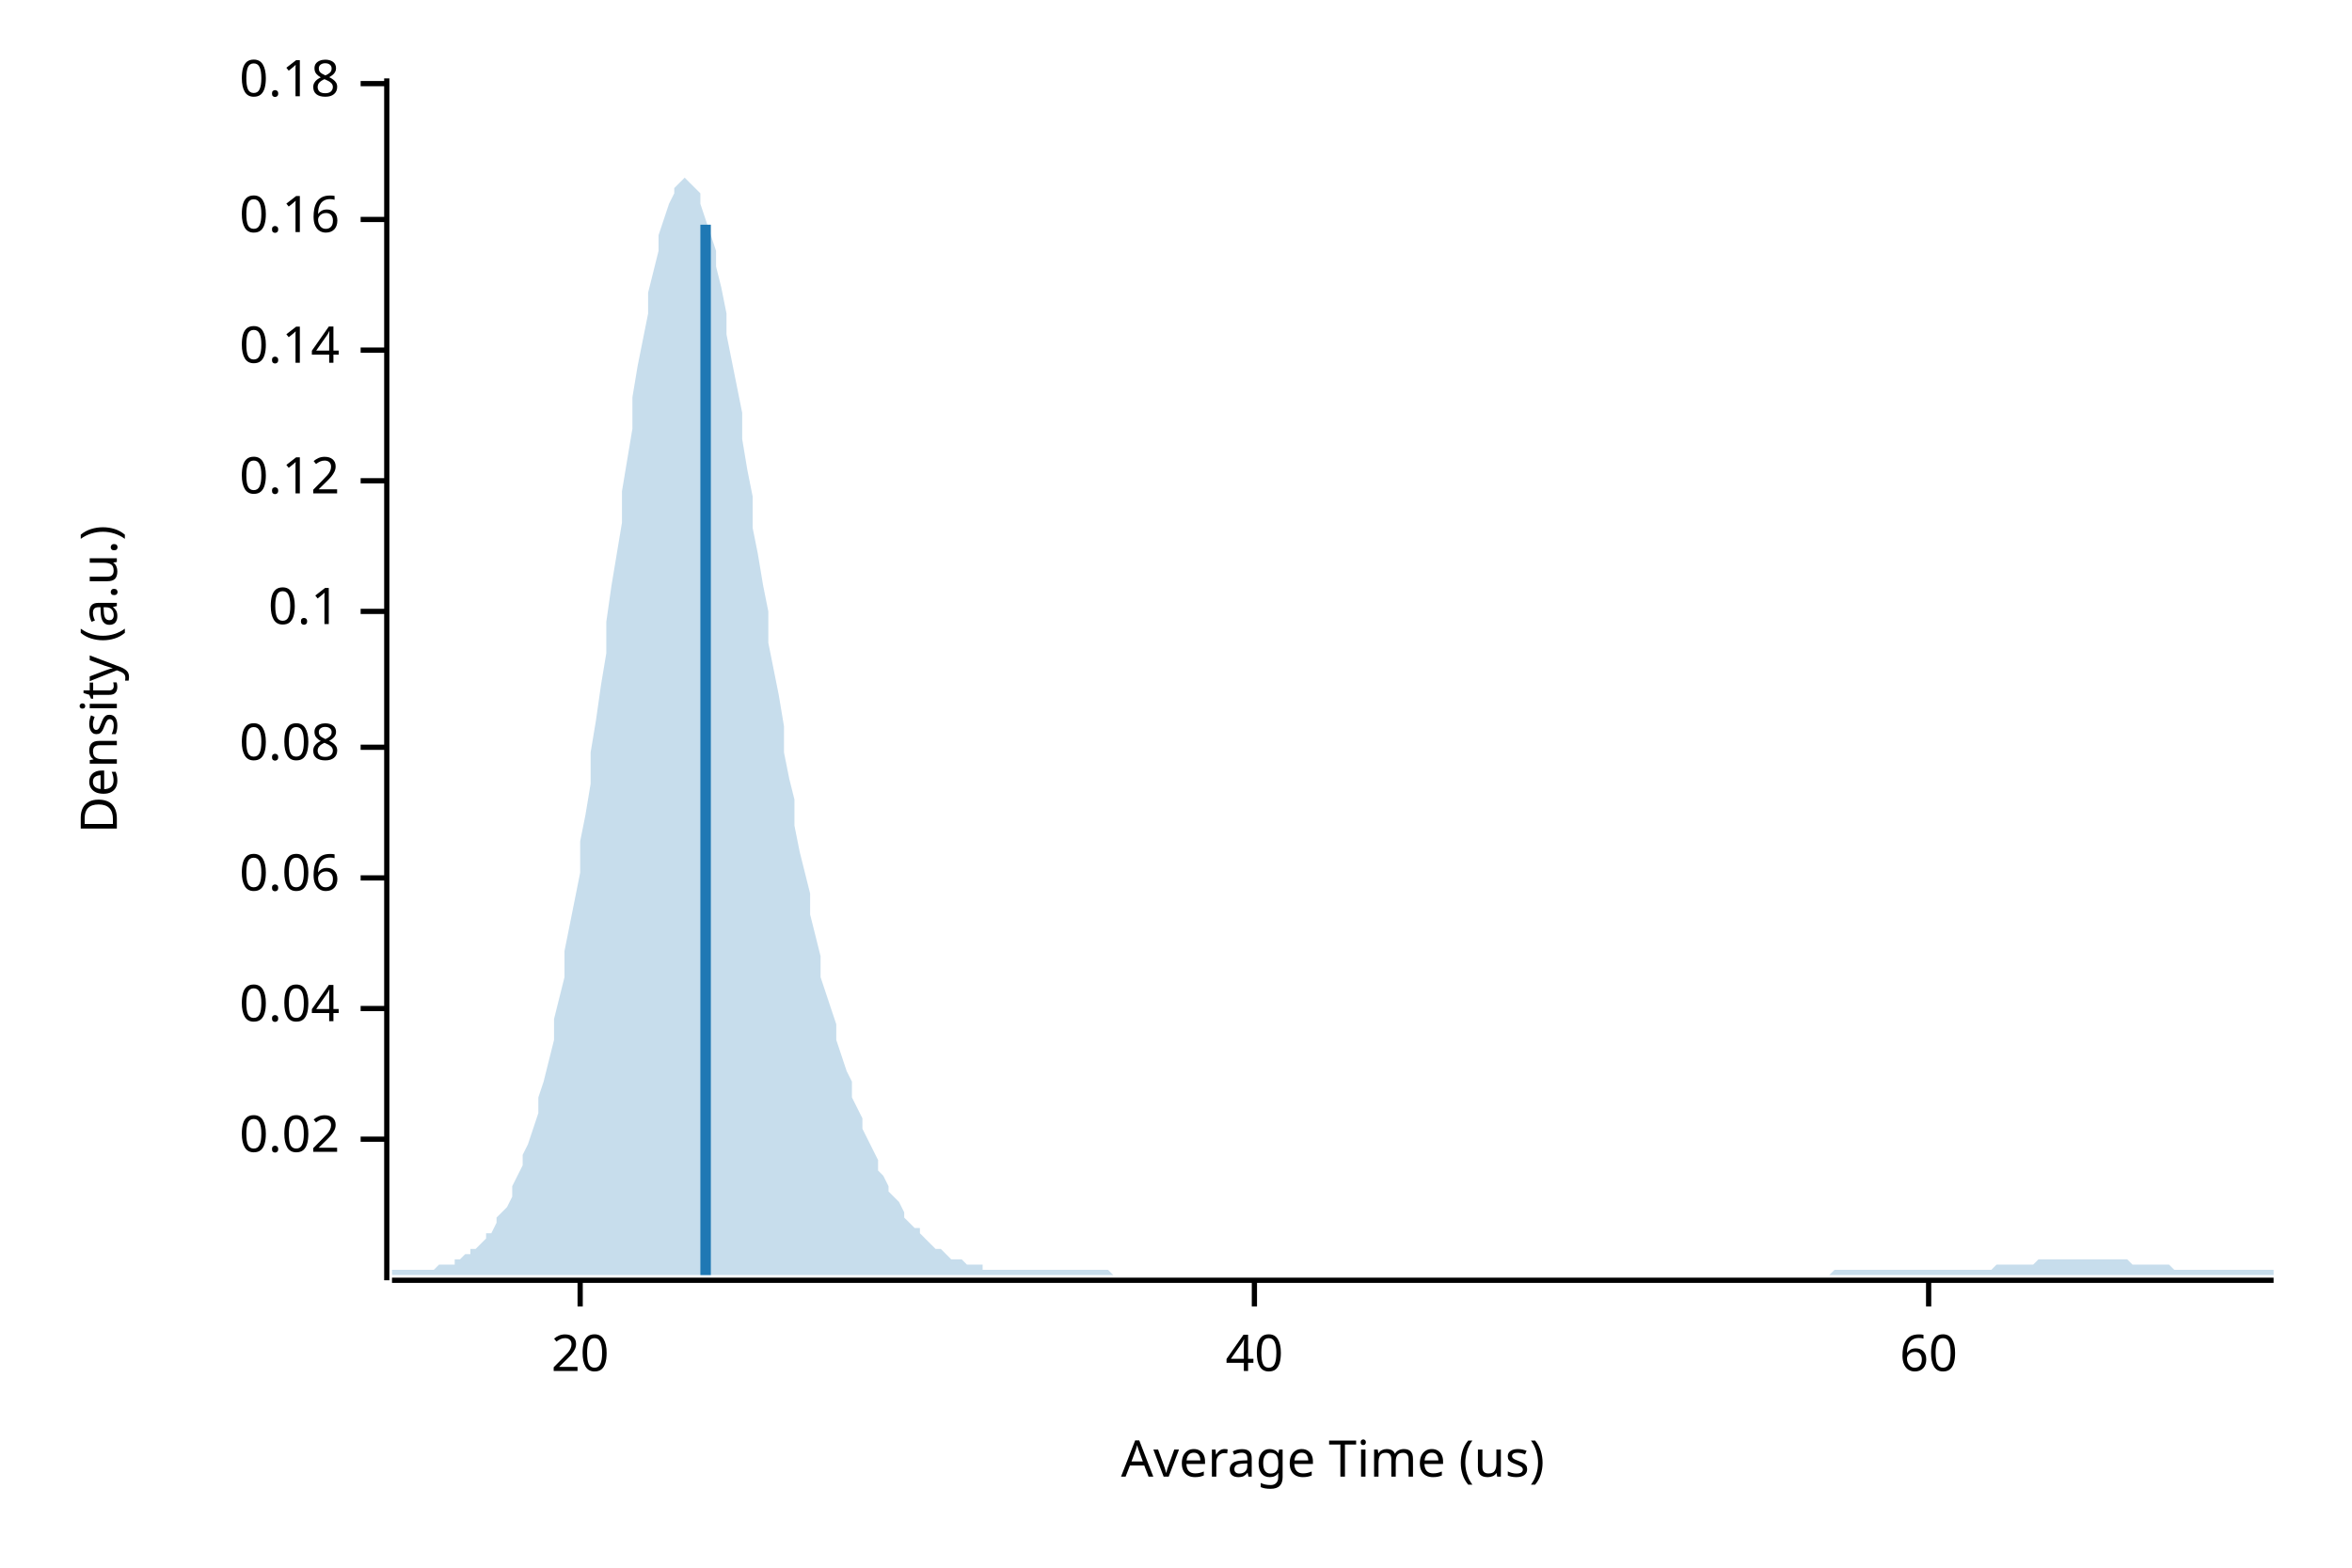
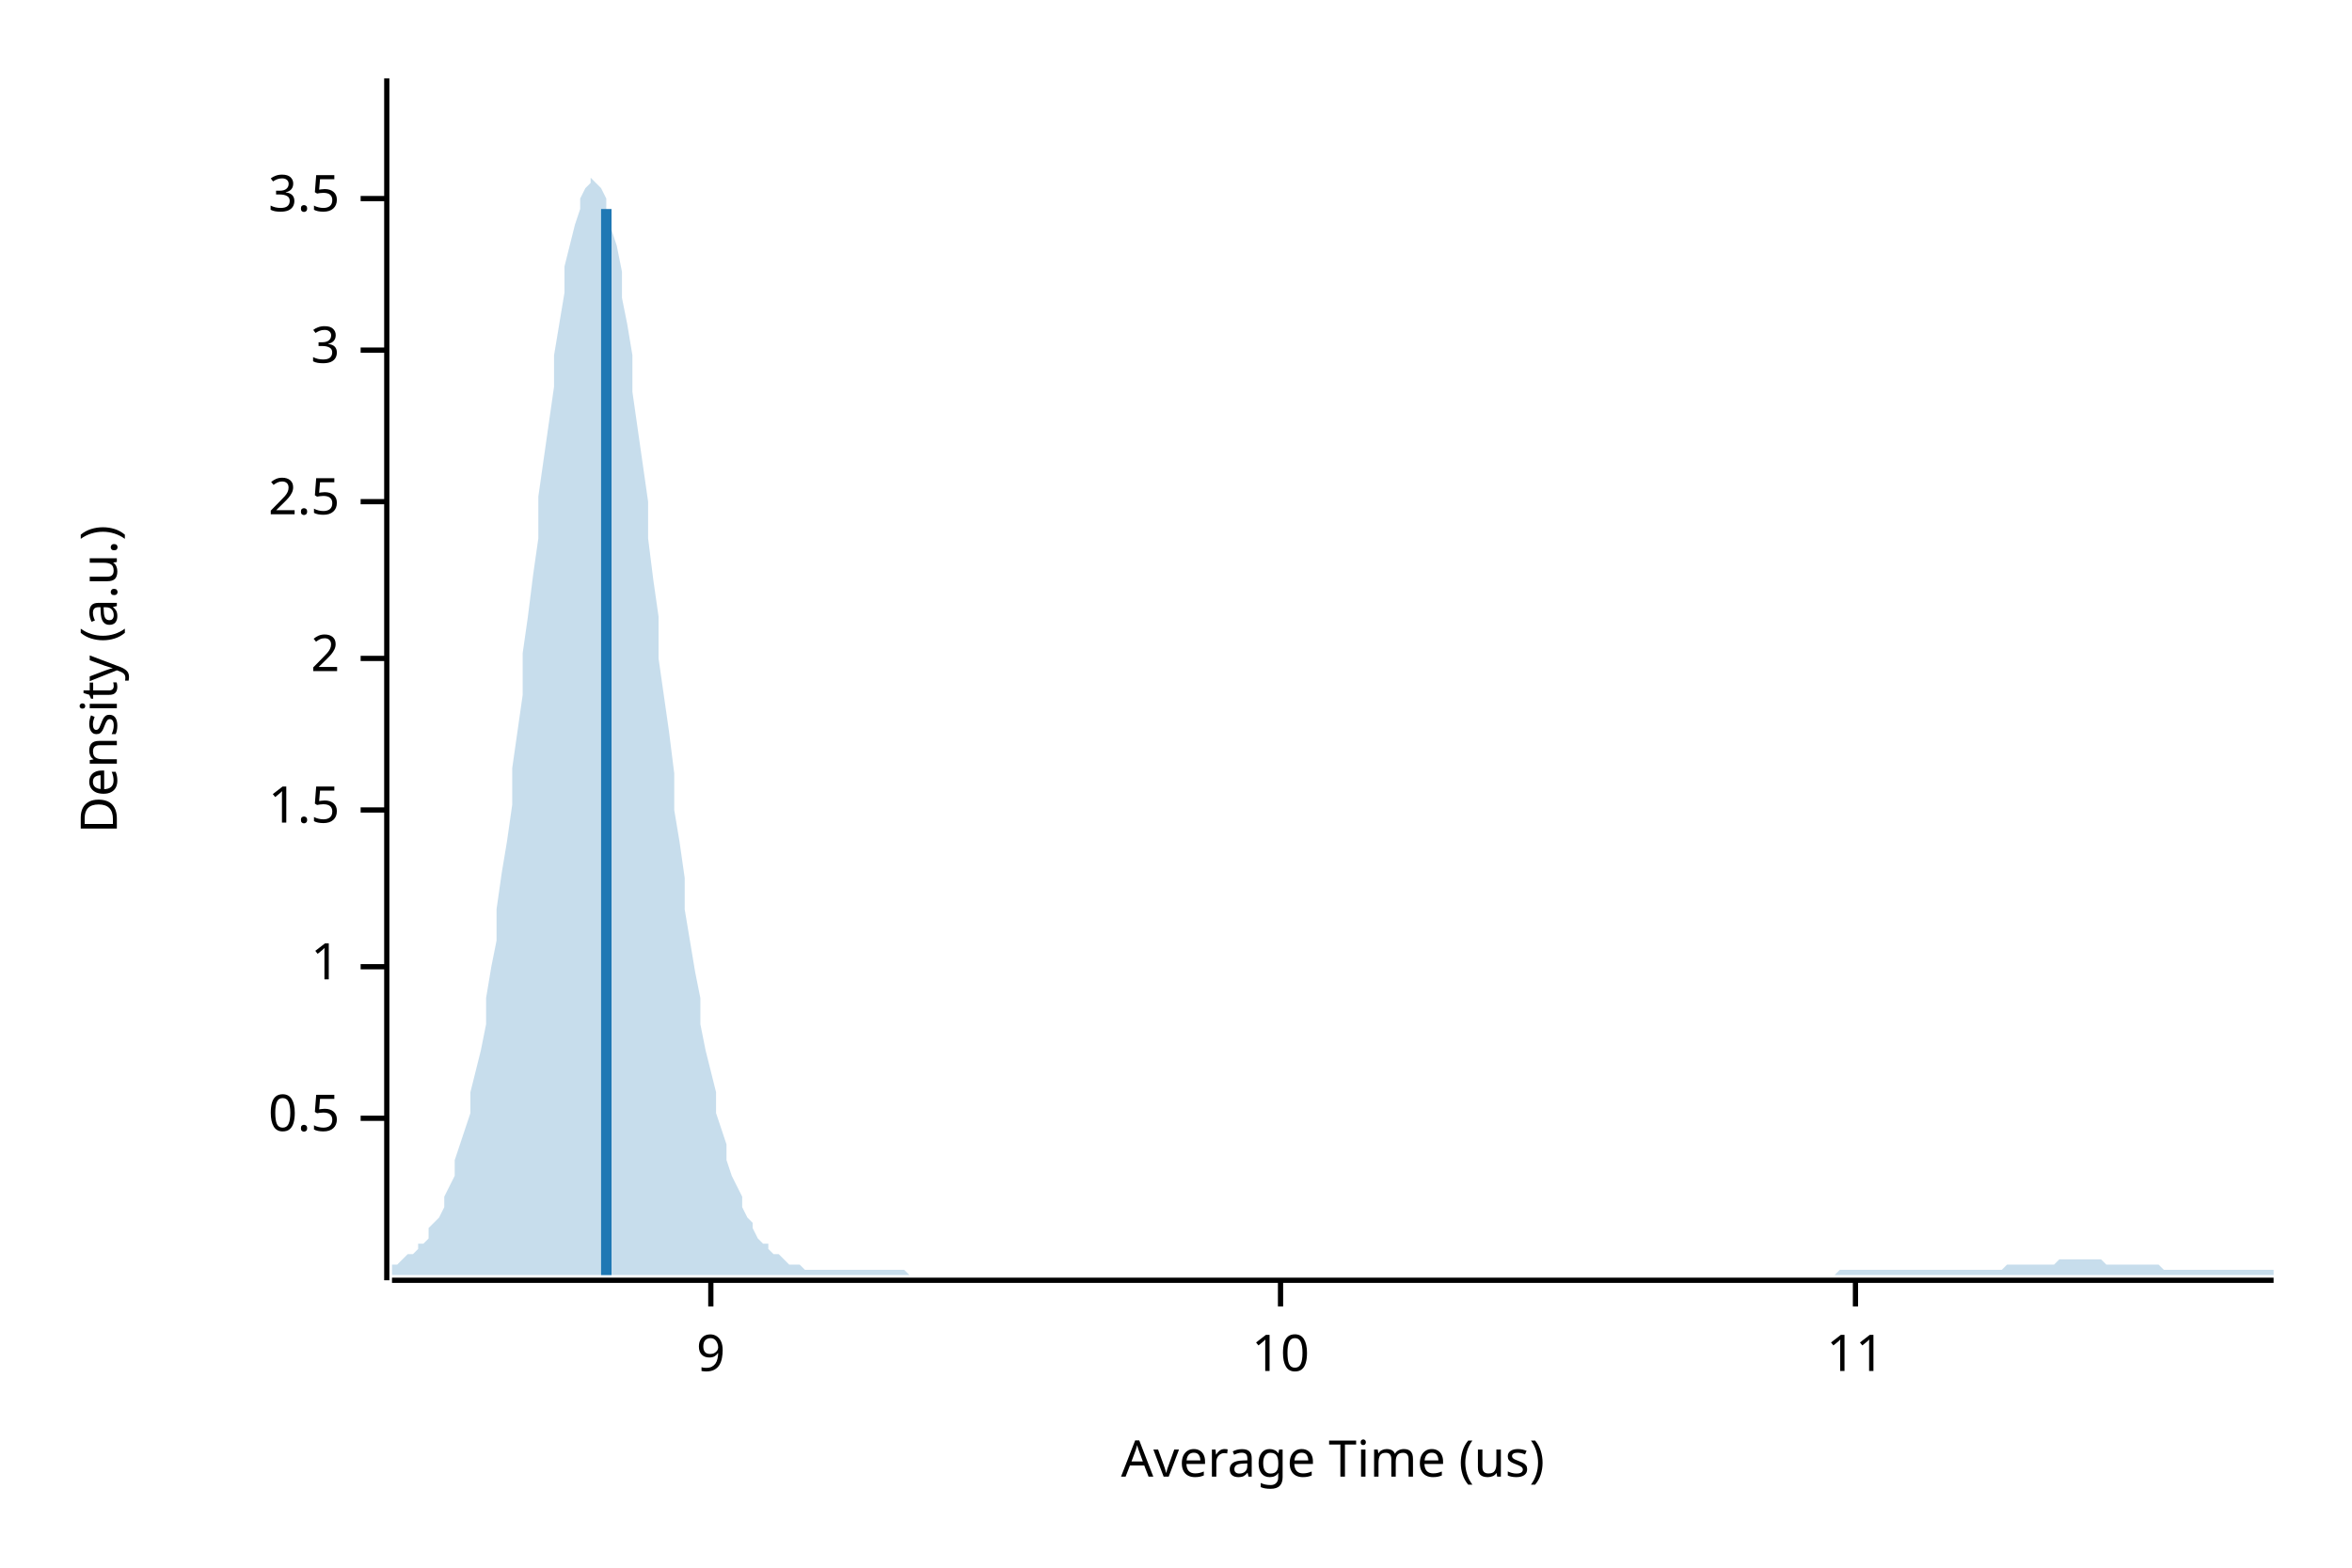
<svg xmlns="http://www.w3.org/2000/svg" width="450" height="300" viewBox="0 0 450 300">
  <text x="15" y="130" dy="0.76em" text-anchor="middle" font-family="sans-serif" font-size="9.677" opacity="1" fill="#000000" transform="rotate(270, 15, 130)">
Density (a.u.)
</text>
  <text x="255" y="285" dy="-0.5ex" text-anchor="middle" font-family="sans-serif" font-size="9.677" opacity="1" fill="#000000">
Average Time (us)
</text>
  <polyline fill="none" opacity="1" stroke="#000000" stroke-width="1" points="74,15 74,245 " />
-   <text x="65" y="218" dy="0.5ex" text-anchor="end" font-family="sans-serif" font-size="9.677" opacity="1" fill="#000000">
- 0.02
+   <text x="65" y="214" dy="0.5ex" text-anchor="end" font-family="sans-serif" font-size="9.677" opacity="1" fill="#000000">
+ 0.5
</text>
-   <polyline fill="none" opacity="1" stroke="#000000" stroke-width="1" points="69,218 74,218 " />
-   <text x="65" y="193" dy="0.5ex" text-anchor="end" font-family="sans-serif" font-size="9.677" opacity="1" fill="#000000">
- 0.04
+   <polyline fill="none" opacity="1" stroke="#000000" stroke-width="1" points="69,214 74,214 " />
+   <text x="65" y="185" dy="0.5ex" text-anchor="end" font-family="sans-serif" font-size="9.677" opacity="1" fill="#000000">
+ 1
</text>
-   <polyline fill="none" opacity="1" stroke="#000000" stroke-width="1" points="69,193 74,193 " />
-   <text x="65" y="168" dy="0.5ex" text-anchor="end" font-family="sans-serif" font-size="9.677" opacity="1" fill="#000000">
- 0.06
+   <polyline fill="none" opacity="1" stroke="#000000" stroke-width="1" points="69,185 74,185 " />
+   <text x="65" y="155" dy="0.5ex" text-anchor="end" font-family="sans-serif" font-size="9.677" opacity="1" fill="#000000">
+ 1.5
</text>
-   <polyline fill="none" opacity="1" stroke="#000000" stroke-width="1" points="69,168 74,168 " />
-   <text x="65" y="143" dy="0.5ex" text-anchor="end" font-family="sans-serif" font-size="9.677" opacity="1" fill="#000000">
- 0.08
+   <polyline fill="none" opacity="1" stroke="#000000" stroke-width="1" points="69,155 74,155 " />
+   <text x="65" y="126" dy="0.5ex" text-anchor="end" font-family="sans-serif" font-size="9.677" opacity="1" fill="#000000">
+ 2
</text>
-   <polyline fill="none" opacity="1" stroke="#000000" stroke-width="1" points="69,143 74,143 " />
-   <text x="65" y="117" dy="0.5ex" text-anchor="end" font-family="sans-serif" font-size="9.677" opacity="1" fill="#000000">
- 0.1
+   <polyline fill="none" opacity="1" stroke="#000000" stroke-width="1" points="69,126 74,126 " />
+   <text x="65" y="96" dy="0.5ex" text-anchor="end" font-family="sans-serif" font-size="9.677" opacity="1" fill="#000000">
+ 2.5
</text>
-   <polyline fill="none" opacity="1" stroke="#000000" stroke-width="1" points="69,117 74,117 " />
-   <text x="65" y="92" dy="0.5ex" text-anchor="end" font-family="sans-serif" font-size="9.677" opacity="1" fill="#000000">
- 0.12
- </text>
-   <polyline fill="none" opacity="1" stroke="#000000" stroke-width="1" points="69,92 74,92 " />
+   <polyline fill="none" opacity="1" stroke="#000000" stroke-width="1" points="69,96 74,96 " />
  <text x="65" y="67" dy="0.5ex" text-anchor="end" font-family="sans-serif" font-size="9.677" opacity="1" fill="#000000">
- 0.14
+ 3
</text>
  <polyline fill="none" opacity="1" stroke="#000000" stroke-width="1" points="69,67 74,67 " />
-   <text x="65" y="42" dy="0.5ex" text-anchor="end" font-family="sans-serif" font-size="9.677" opacity="1" fill="#000000">
- 0.16
+   <text x="65" y="38" dy="0.5ex" text-anchor="end" font-family="sans-serif" font-size="9.677" opacity="1" fill="#000000">
+ 3.5
</text>
-   <polyline fill="none" opacity="1" stroke="#000000" stroke-width="1" points="69,42 74,42 " />
-   <text x="65" y="16" dy="0.5ex" text-anchor="end" font-family="sans-serif" font-size="9.677" opacity="1" fill="#000000">
- 0.18
+   <polyline fill="none" opacity="1" stroke="#000000" stroke-width="1" points="69,38 74,38 " />
+   <polyline fill="none" opacity="1" stroke="#000000" stroke-width="1" points="75,245 435,245 " />
+   <text x="136" y="255" dy="0.76em" text-anchor="middle" font-family="sans-serif" font-size="9.677" opacity="1" fill="#000000">
+ 9
</text>
-   <polyline fill="none" opacity="1" stroke="#000000" stroke-width="1" points="69,16 74,16 " />
-   <polyline fill="none" opacity="1" stroke="#000000" stroke-width="1" points="75,245 435,245 " />
-   <text x="111" y="255" dy="0.76em" text-anchor="middle" font-family="sans-serif" font-size="9.677" opacity="1" fill="#000000">
- 20
+   <polyline fill="none" opacity="1" stroke="#000000" stroke-width="1" points="136,245 136,250 " />
+   <text x="245" y="255" dy="0.76em" text-anchor="middle" font-family="sans-serif" font-size="9.677" opacity="1" fill="#000000">
+ 10
</text>
-   <polyline fill="none" opacity="1" stroke="#000000" stroke-width="1" points="111,245 111,250 " />
-   <text x="240" y="255" dy="0.76em" text-anchor="middle" font-family="sans-serif" font-size="9.677" opacity="1" fill="#000000">
- 40
+   <polyline fill="none" opacity="1" stroke="#000000" stroke-width="1" points="245,245 245,250 " />
+   <text x="355" y="255" dy="0.76em" text-anchor="middle" font-family="sans-serif" font-size="9.677" opacity="1" fill="#000000">
+ 11
</text>
-   <polyline fill="none" opacity="1" stroke="#000000" stroke-width="1" points="240,245 240,250 " />
-   <text x="369" y="255" dy="0.76em" text-anchor="middle" font-family="sans-serif" font-size="9.677" opacity="1" fill="#000000">
- 60
- </text>
-   <polyline fill="none" opacity="1" stroke="#000000" stroke-width="1" points="369,245 369,250 " />
-   <polygon opacity="0.25" fill="#1F78B4" points="75,243 75,243 76,243 77,243 77,243 78,243 79,243 80,243 80,243 81,243 82,243 82,243 83,243 84,242 85,242 85,242 86,242 87,242 87,241 88,241 89,240 90,240 90,239 91,239 92,238 93,237 93,236 94,236 95,234 95,233 96,232 97,231 98,229 98,227 99,225 100,223 100,221 101,219 102,216 103,213 103,210 104,207 105,203 106,199 106,195 107,191 108,187 108,182 109,177 110,172 111,167 111,161 112,156 113,150 113,144 114,138 115,131 116,125 116,119 117,112 118,106 119,100 119,94 120,88 121,82 121,76 122,70 123,65 124,60 124,56 125,52 126,48 126,45 127,42 128,39 129,37 129,36 130,35 131,34 131,34 132,35 133,36 134,37 134,39 135,42 136,45 137,48 137,51 138,55 139,60 139,64 140,69 141,74 142,79 142,84 143,90 144,95 144,101 145,106 146,112 147,117 147,123 148,128 149,133 150,139 150,144 151,149 152,153 152,158 153,163 154,167 155,171 155,175 156,179 157,183 157,187 158,190 159,193 160,196 160,199 161,202 162,205 163,207 163,210 164,212 165,214 165,216 166,218 167,220 168,222 168,224 169,225 170,227 170,228 171,229 172,230 173,232 173,233 174,234 175,235 176,235 176,236 177,237 178,238 178,238 179,239 180,239 181,240 181,240 182,241 183,241 183,241 184,241 185,242 186,242 186,242 187,242 188,242 188,243 189,243 190,243 191,243 191,243 192,243 193,243 194,243 194,243 195,243 196,243 196,243 197,243 198,243 199,243 199,243 200,243 201,243 201,243 202,243 203,243 204,243 204,243 205,243 206,243 207,243 207,243 208,243 209,243 209,243 210,243 211,243 212,243 212,243 213,244 214,244 214,244 215,244 216,244 217,244 217,244 218,244 219,244 220,244 220,244 221,244 222,244 222,244 223,244 224,244 225,244 225,244 226,244 227,244 227,244 228,244 229,244 230,244 230,244 231,244 232,244 232,244 233,244 234,244 235,244 235,244 236,244 237,244 238,244 238,244 239,244 240,244 240,244 241,244 242,244 243,244 243,244 244,244 245,244 245,244 246,244 247,244 248,244 248,244 249,244 250,244 251,244 251,244 252,244 253,244 253,244 254,244 255,244 256,244 256,244 257,244 258,244 258,244 259,244 260,244 261,244 261,244 262,244 263,244 264,244 264,244 265,244 266,244 266,244 267,244 268,244 269,244 269,244 270,244 271,244 271,244 272,244 273,244 274,244 274,244 275,244 276,244 277,244 277,244 278,244 279,244 279,244 280,244 281,244 282,244 282,244 283,244 284,244 284,244 285,244 286,244 287,244 287,244 288,244 289,244 289,244 290,244 291,244 292,244 292,244 293,244 294,244 295,244 295,244 296,244 297,244 297,244 298,244 299,244 300,244 300,244 301,244 302,244 302,244 303,244 304,244 305,244 305,244 306,244 307,244 308,244 308,244 309,244 310,244 310,244 311,244 312,244 313,244 313,244 314,244 315,244 315,244 316,244 317,244 318,244 318,244 319,244 320,244 321,244 321,244 322,244 323,244 323,244 324,244 325,244 326,244 326,244 327,244 328,244 328,244 329,244 330,244 331,244 331,244 332,244 333,244 333,244 334,244 335,244 336,244 336,244 337,244 338,244 339,244 339,244 340,244 341,244 341,244 342,244 343,244 344,244 344,244 345,244 346,244 346,244 347,244 348,244 349,244 349,244 350,244 351,243 352,243 352,243 353,243 354,243 354,243 355,243 356,243 357,243 357,243 358,243 359,243 359,243 360,243 361,243 362,243 362,243 363,243 364,243 365,243 365,243 366,243 367,243 367,243 368,243 369,243 370,243 370,243 371,243 372,243 372,243 373,243 374,243 375,243 375,243 376,243 377,243 378,243 378,243 379,243 380,243 380,243 381,243 382,242 383,242 383,242 384,242 385,242 385,242 386,242 387,242 388,242 388,242 389,242 390,241 390,241 391,241 392,241 393,241 393,241 394,241 395,241 396,241 396,241 397,241 398,241 398,241 399,241 400,241 401,241 401,241 402,241 403,241 403,241 404,241 405,241 406,241 406,241 407,241 408,242 409,242 409,242 410,242 411,242 411,242 412,242 413,242 414,242 414,242 415,242 416,243 416,243 417,243 418,243 419,243 419,243 420,243 421,243 422,243 422,243 423,243 424,243 424,243 425,243 426,243 427,243 427,243 428,243 429,243 429,243 430,243 431,243 432,243 432,243 433,243 434,243 435,243 435,244 75,244 " />
-   <polyline fill="none" opacity="1" stroke="#1F78B4" stroke-width="2" points="135,244 135,43 " />
+   <polyline fill="none" opacity="1" stroke="#000000" stroke-width="1" points="355,245 355,250 " />
+   <polygon opacity="0.25" fill="#1F78B4" points="75,242 75,242 76,242 77,241 77,241 78,240 79,240 80,239 80,238 81,238 82,237 82,235 83,234 84,233 85,231 85,229 86,227 87,225 87,222 88,219 89,216 90,213 90,209 91,205 92,201 93,196 93,191 94,185 95,180 95,174 96,167 97,161 98,154 98,147 99,140 100,133 100,125 101,118 102,110 103,103 103,95 104,88 105,81 106,74 106,68 107,62 108,56 108,51 109,47 110,43 111,40 111,38 112,36 113,35 113,34 114,35 115,36 116,38 116,40 117,44 118,47 119,52 119,57 120,62 121,68 121,75 122,82 123,89 124,96 124,103 125,111 126,118 126,126 127,133 128,140 129,148 129,155 130,161 131,168 131,174 132,180 133,186 134,191 134,196 135,201 136,205 137,209 137,213 138,216 139,219 139,222 140,225 141,227 142,229 142,231 143,233 144,234 144,235 145,237 146,238 147,238 147,239 148,240 149,240 150,241 150,241 151,242 152,242 152,242 153,242 154,243 155,243 155,243 156,243 157,243 157,243 158,243 159,243 160,243 160,243 161,243 162,243 163,243 163,243 164,243 165,243 165,243 166,243 167,243 168,243 168,243 169,243 170,243 170,243 171,243 172,243 173,243 173,243 174,244 175,244 176,244 176,244 177,244 178,244 178,244 179,244 180,244 181,244 181,244 182,244 183,244 183,244 184,244 185,244 186,244 186,244 187,244 188,244 188,244 189,244 190,244 191,244 191,244 192,244 193,244 194,244 194,244 195,244 196,244 196,244 197,244 198,244 199,244 199,244 200,244 201,244 201,244 202,244 203,244 204,244 204,244 205,244 206,244 207,244 207,244 208,244 209,244 209,244 210,244 211,244 212,244 212,244 213,244 214,244 214,244 215,244 216,244 217,244 217,244 218,244 219,244 220,244 220,244 221,244 222,244 222,244 223,244 224,244 225,244 225,244 226,244 227,244 227,244 228,244 229,244 230,244 230,244 231,244 232,244 232,244 233,244 234,244 235,244 235,244 236,244 237,244 238,244 238,244 239,244 240,244 240,244 241,244 242,244 243,244 243,244 244,244 245,244 245,244 246,244 247,244 248,244 248,244 249,244 250,244 251,244 251,244 252,244 253,244 253,244 254,244 255,244 256,244 256,244 257,244 258,244 258,244 259,244 260,244 261,244 261,244 262,244 263,244 264,244 264,244 265,244 266,244 266,244 267,244 268,244 269,244 269,244 270,244 271,244 271,244 272,244 273,244 274,244 274,244 275,244 276,244 277,244 277,244 278,244 279,244 279,244 280,244 281,244 282,244 282,244 283,244 284,244 284,244 285,244 286,244 287,244 287,244 288,244 289,244 289,244 290,244 291,244 292,244 292,244 293,244 294,244 295,244 295,244 296,244 297,244 297,244 298,244 299,244 300,244 300,244 301,244 302,244 302,244 303,244 304,244 305,244 305,244 306,244 307,244 308,244 308,244 309,244 310,244 310,244 311,244 312,244 313,244 313,244 314,244 315,244 315,244 316,244 317,244 318,244 318,244 319,244 320,244 321,244 321,244 322,244 323,244 323,244 324,244 325,244 326,244 326,244 327,244 328,244 328,244 329,244 330,244 331,244 331,244 332,244 333,244 333,244 334,244 335,244 336,244 336,244 337,244 338,244 339,244 339,244 340,244 341,244 341,244 342,244 343,244 344,244 344,244 345,244 346,244 346,244 347,244 348,244 349,244 349,244 350,244 351,244 352,243 352,243 353,243 354,243 354,243 355,243 356,243 357,243 357,243 358,243 359,243 359,243 360,243 361,243 362,243 362,243 363,243 364,243 365,243 365,243 366,243 367,243 367,243 368,243 369,243 370,243 370,243 371,243 372,243 372,243 373,243 374,243 375,243 375,243 376,243 377,243 378,243 378,243 379,243 380,243 380,243 381,243 382,243 383,243 383,243 384,242 385,242 385,242 386,242 387,242 388,242 388,242 389,242 390,242 390,242 391,242 392,242 393,242 393,242 394,241 395,241 396,241 396,241 397,241 398,241 398,241 399,241 400,241 401,241 401,241 402,241 403,242 403,242 404,242 405,242 406,242 406,242 407,242 408,242 409,242 409,242 410,242 411,242 411,242 412,242 413,242 414,243 414,243 415,243 416,243 416,243 417,243 418,243 419,243 419,243 420,243 421,243 422,243 422,243 423,243 424,243 424,243 425,243 426,243 427,243 427,243 428,243 429,243 429,243 430,243 431,243 432,243 432,243 433,243 434,243 435,243 435,244 75,244 " />
+   <polyline fill="none" opacity="1" stroke="#1F78B4" stroke-width="2" points="116,244 116,40 " />
</svg>
